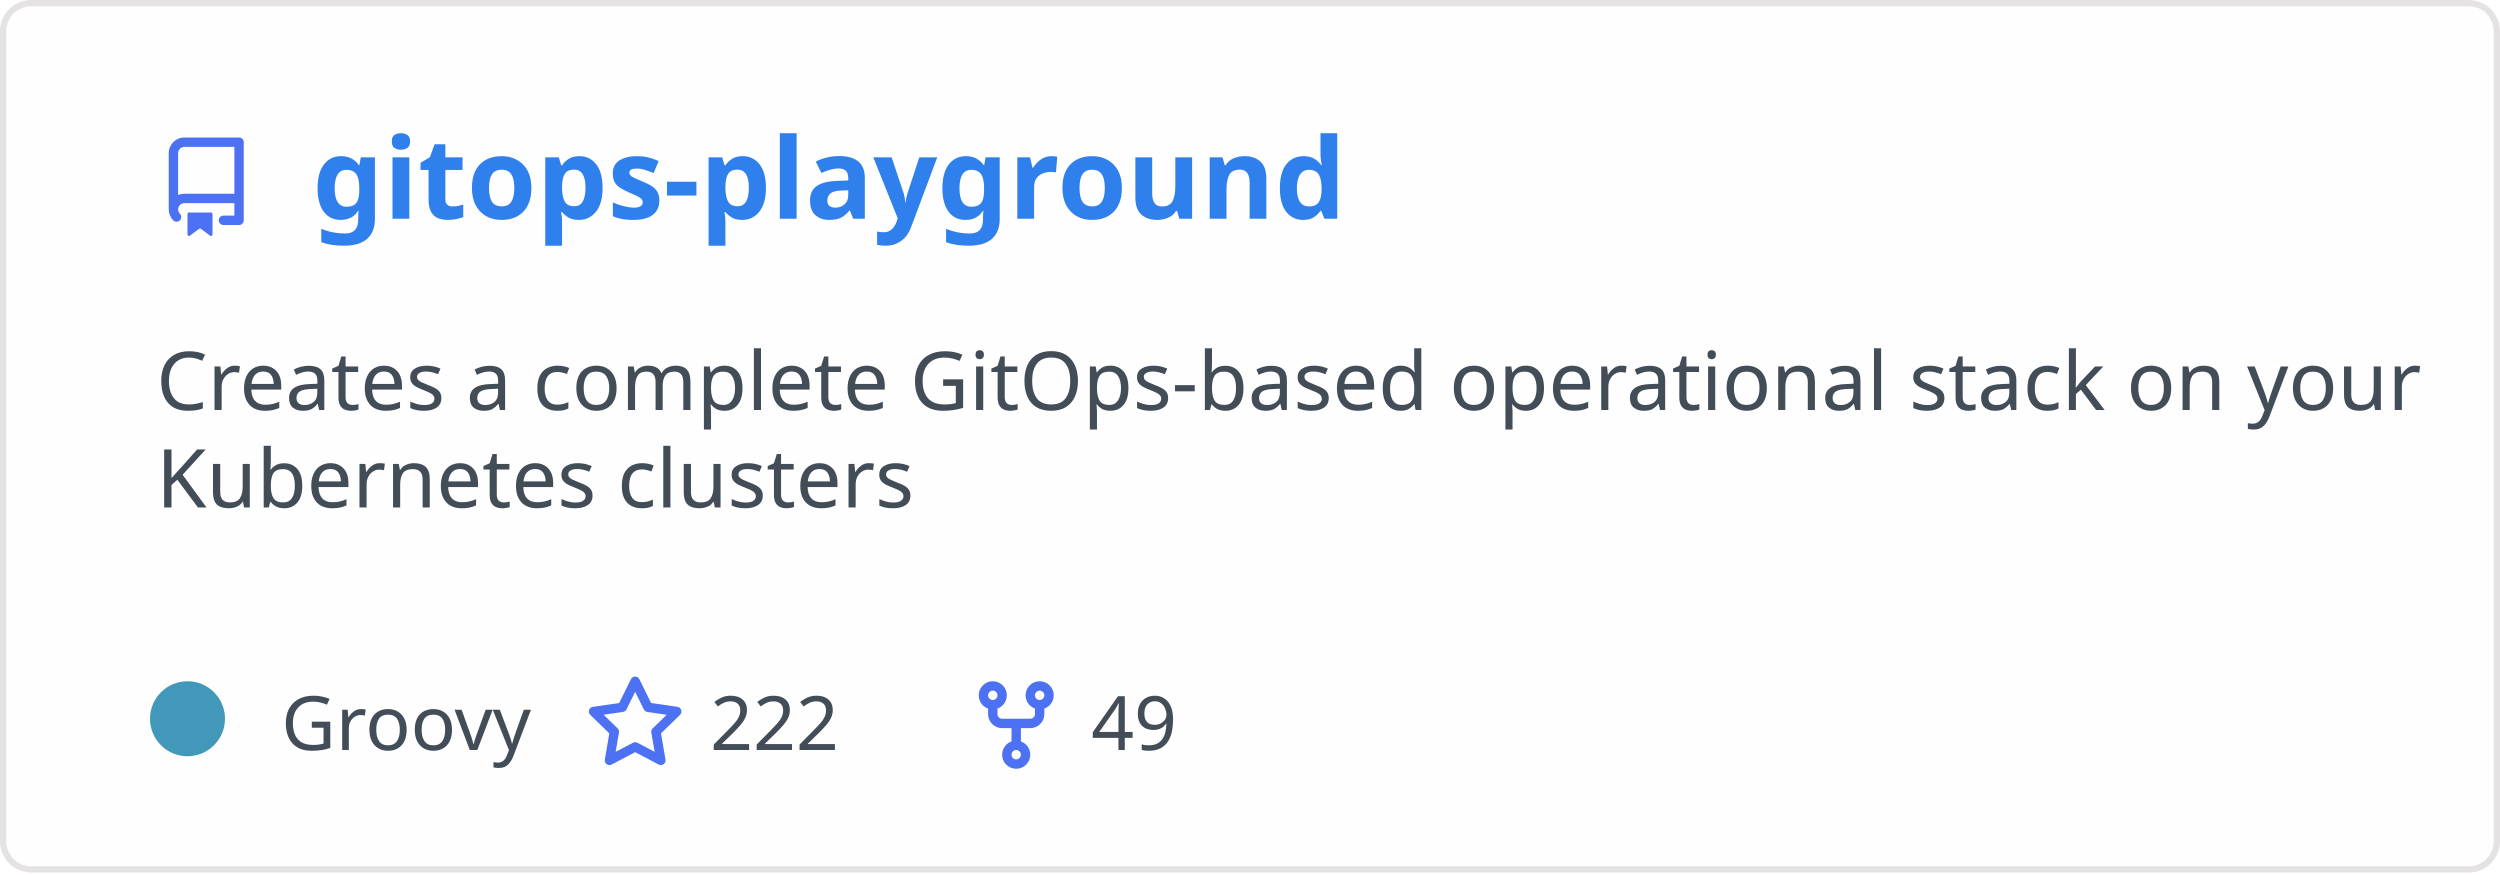
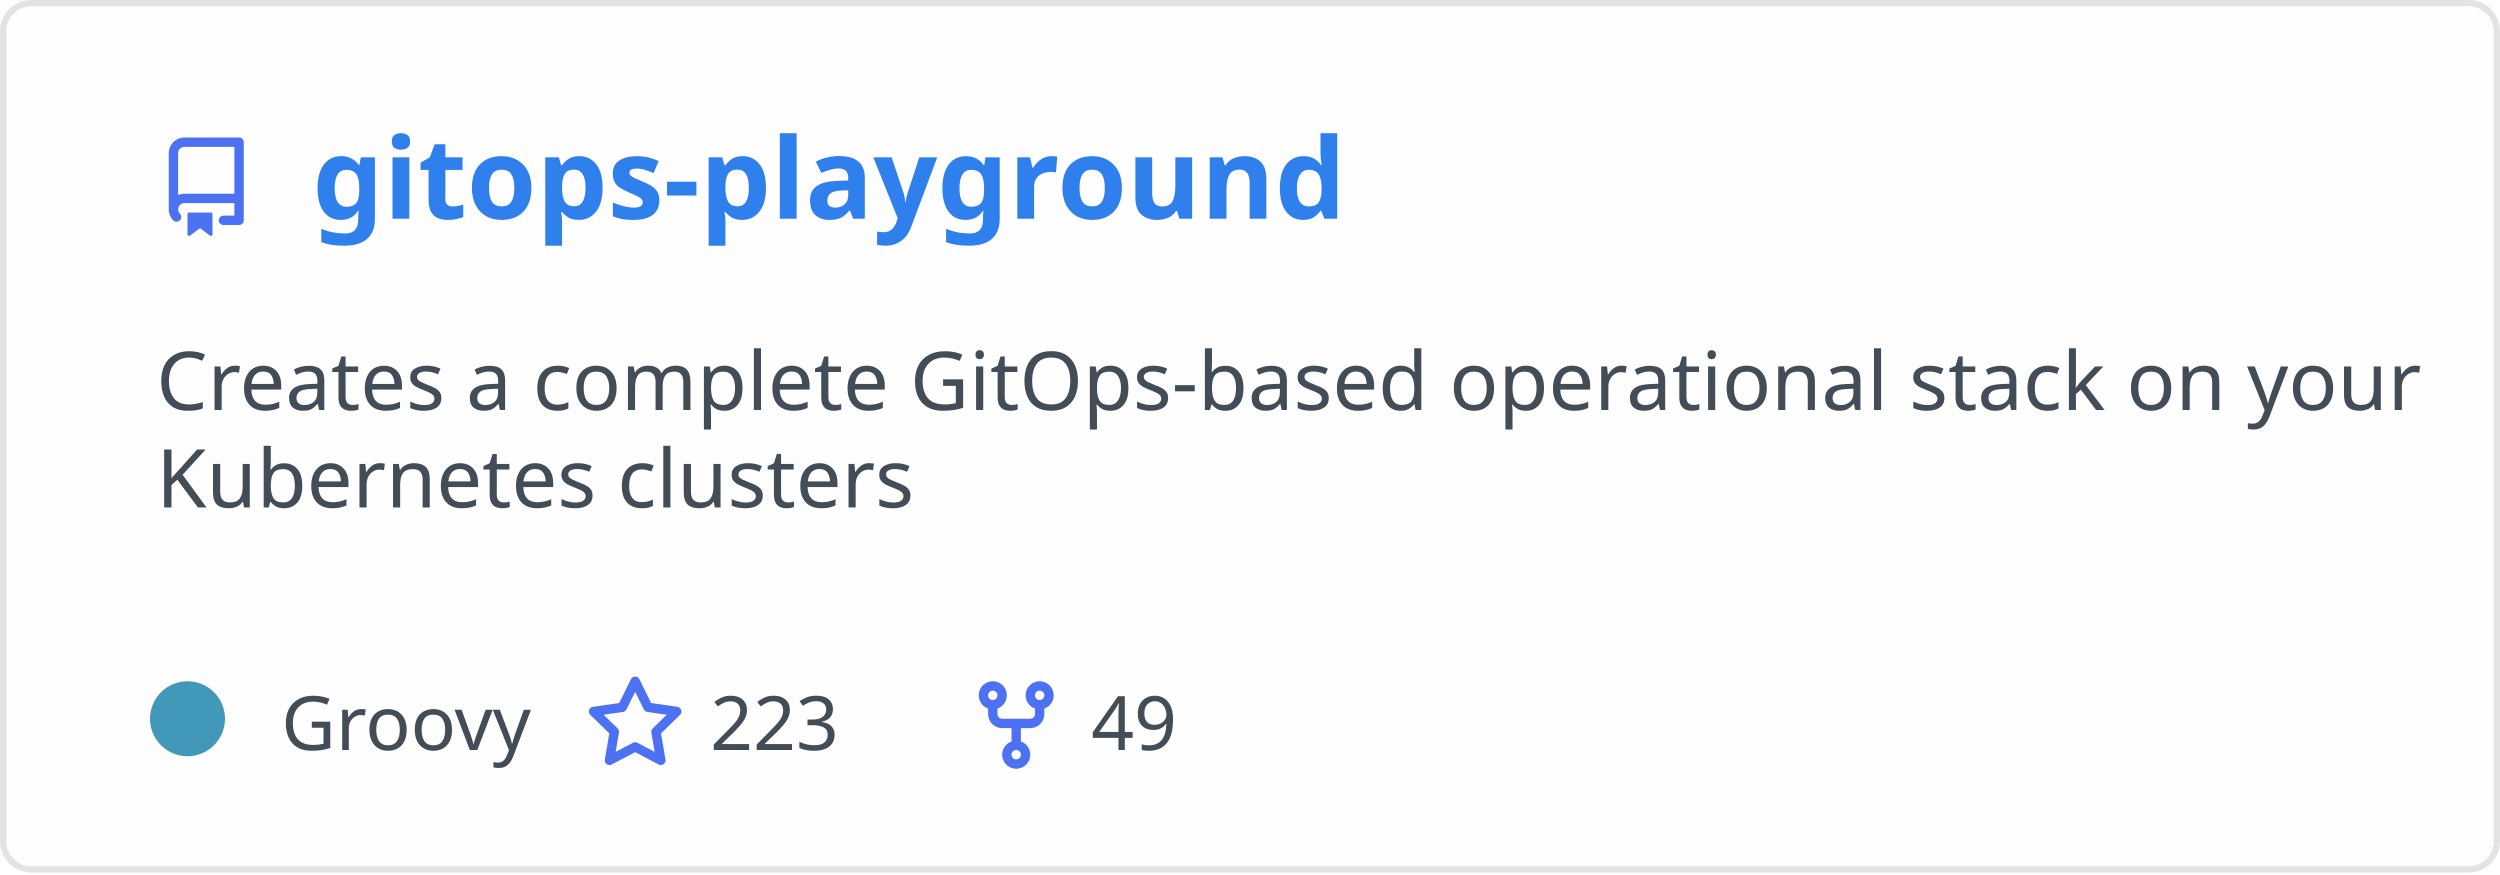
<svg xmlns="http://www.w3.org/2000/svg" width="400" height="140" viewBox="0 0 400 140" fill="none" role="img" aria-labelledby="descId">
  <style>
          .header {
            font: 600 18px 'Segoe UI', Ubuntu, Sans-Serif;
            fill: #2f80ed;
            animation: fadeInAnimation 0.8s ease-in-out forwards;
          }
          @supports(-moz-appearance: auto) {
            /* Selector detects Firefox */
            .header { font-size: 15.5px; }
          }
          
    .description { font: 400 13px 'Segoe UI', Ubuntu, Sans-Serif; fill: #434d58 }
    .gray { font: 400 12px 'Segoe UI', Ubuntu, Sans-Serif; fill: #434d58 }
    .icon { fill: #4c71f2 }
    .badge { font: 600 11px 'Segoe UI', Ubuntu, Sans-Serif; }
    .badge rect { opacity: 0.2 }
  

          
      /* Animations */
      @keyframes scaleInAnimation {
        from {
          transform: translate(-5px, 5px) scale(0);
        }
        to {
          transform: translate(-5px, 5px) scale(1);
        }
      }
      @keyframes fadeInAnimation {
        from {
          opacity: 0;
        }
        to {
          opacity: 1;
        }
      }
    
          * { animation-duration: 0s !important; animation-delay: 0s !important; }
        </style>
  <rect data-testid="card-bg" x="0.5" y="0.5" rx="4.5" height="99%" stroke="#e4e2e2" width="399" fill="#fffefe" stroke-opacity="1" />
  <g data-testid="card-title" transform="translate(25, 35)">
    <g transform="translate(0, 0)">
      <svg class="icon" x="0" y="-13" viewBox="0 0 16 16" version="1.1" width="16" height="16">
        <path fill-rule="evenodd" d="M2 2.5A2.5 2.5 0 014.5 0h8.75a.75.75 0 01.75.75v12.5a.75.75 0 01-.75.75h-2.5a.75.75 0 110-1.5h1.75v-2h-8a1 1 0 00-.714 1.7.75.75 0 01-1.072 1.05A2.495 2.495 0 012 11.5v-9zm10.5-1V9h-8c-.356 0-.694.074-1 .208V2.5a1 1 0 011-1h8zM5 12.25v3.25a.25.25 0 00.4.2l1.45-1.087a.25.25 0 01.3 0L8.6 15.7a.25.25 0 00.4-.2v-3.25a.25.25 0 00-.25-.25h-3.5a.25.25 0 00-.25.25z" />
      </svg>
    </g>
    <g transform="translate(25, 0)">
      <text x="0" y="0" class="header" data-testid="header">gitops-playground</text>
    </g>
  </g>
  <g data-testid="main-card-body" transform="translate(0, 55)">
    <text class="description" x="25" y="-5">
      <tspan dy="1.2em" x="25">Creates a complete GitOps-based operational stack on your</tspan>
      <tspan dy="1.2em" x="25">Kubernetes clusters</tspan>
    </text>
    <g transform="translate(30, 65)">
      <g transform="translate(0, 0)">
        <g data-testid="primary-lang">
          <circle data-testid="lang-color" cx="0" cy="-5" r="6" fill="#4298b8" />
          <text data-testid="lang-name" class="gray" x="15">Groovy</text>
        </g>
      </g>
      <g transform="translate(63.625, 0)">
        <g transform="translate(0, 0)">
          <svg class="icon" y="-12" viewBox="0 0 16 16" version="1.1" width="16" height="16">
            <path fill-rule="evenodd" d="M8 .25a.75.75 0 01.673.418l1.882 3.815 4.21.612a.75.75 0 01.416 1.279l-3.046 2.97.719 4.192a.75.75 0 01-1.088.791L8 12.347l-3.766 1.98a.75.75 0 01-1.088-.79l.72-4.194L.818 6.374a.75.75 0 01.416-1.28l4.21-.611L7.327.668A.75.75 0 018 .25zm0 2.445L6.615 5.5a.75.75 0 01-.564.41l-3.097.45 2.24 2.184a.75.75 0 01.216.664l-.528 3.084 2.769-1.456a.75.75 0 01.698 0l2.77 1.456-.53-3.084a.75.75 0 01.216-.664l2.24-2.183-3.096-.45a.75.75 0 01-.564-.41L8 2.694v.001z" />
          </svg>
        </g>
        <g transform="translate(20, 0)">
-           <text data-testid="stargazers" class="gray">222</text>
+           <text data-testid="stargazers" class="gray">223</text>
        </g>
      </g>
      <g transform="translate(124.5938, 0)">
        <g transform="translate(0, 0)">
          <svg class="icon" y="-12" viewBox="0 0 16 16" version="1.1" width="16" height="16">
            <path fill-rule="evenodd" d="M5 3.25a.75.75 0 11-1.5 0 .75.75 0 011.5 0zm0 2.122a2.25 2.25 0 10-1.5 0v.878A2.25 2.25 0 005.75 8.5h1.5v2.128a2.251 2.251 0 101.5 0V8.5h1.5a2.25 2.25 0 002.25-2.25v-.878a2.25 2.25 0 10-1.5 0v.878a.75.75 0 01-.75.75h-4.5A.75.75 0 015 6.25v-.878zm3.75 7.378a.75.75 0 11-1.5 0 .75.75 0 011.5 0zm3-8.75a.75.75 0 100-1.5.75.75 0 000 1.5z" />
          </svg>
        </g>
        <g transform="translate(20, 0)">
          <text data-testid="forkcount" class="gray">49</text>
        </g>
      </g>
    </g>
  </g>
</svg>
